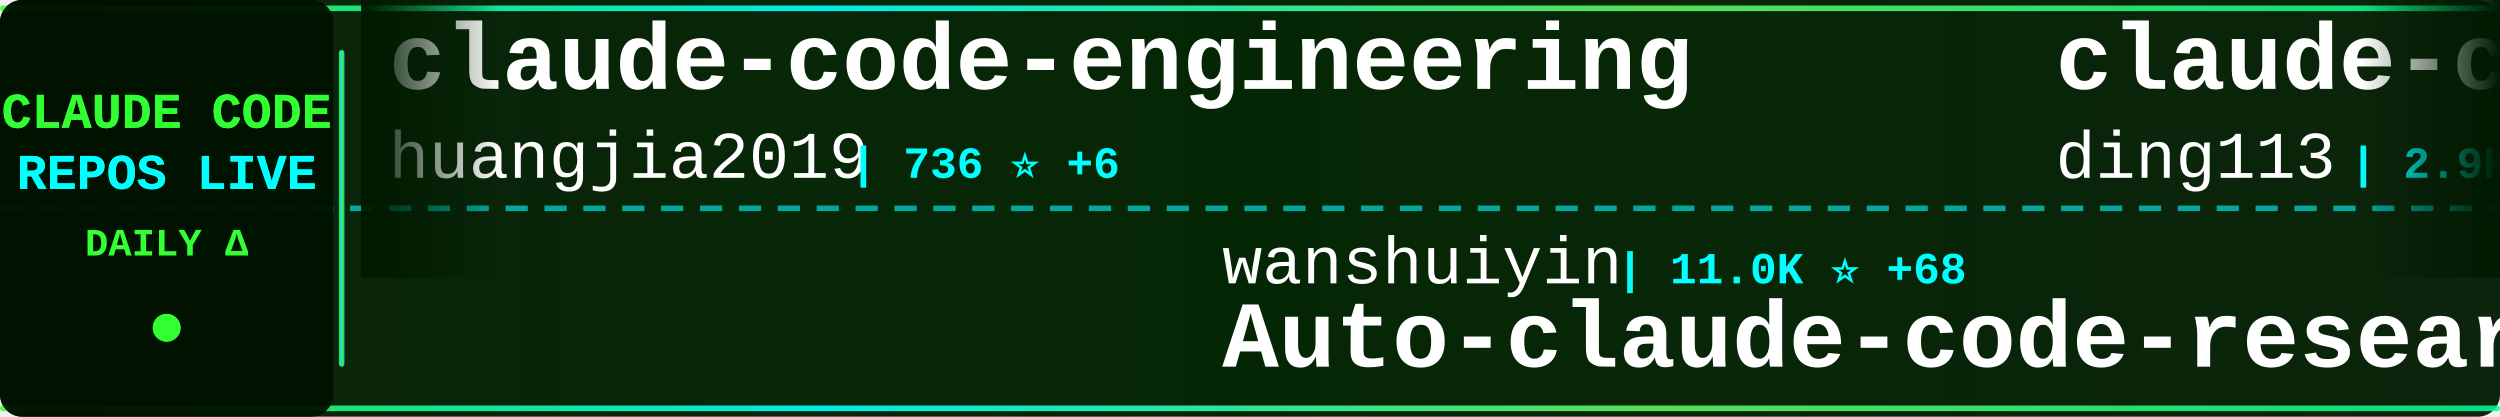
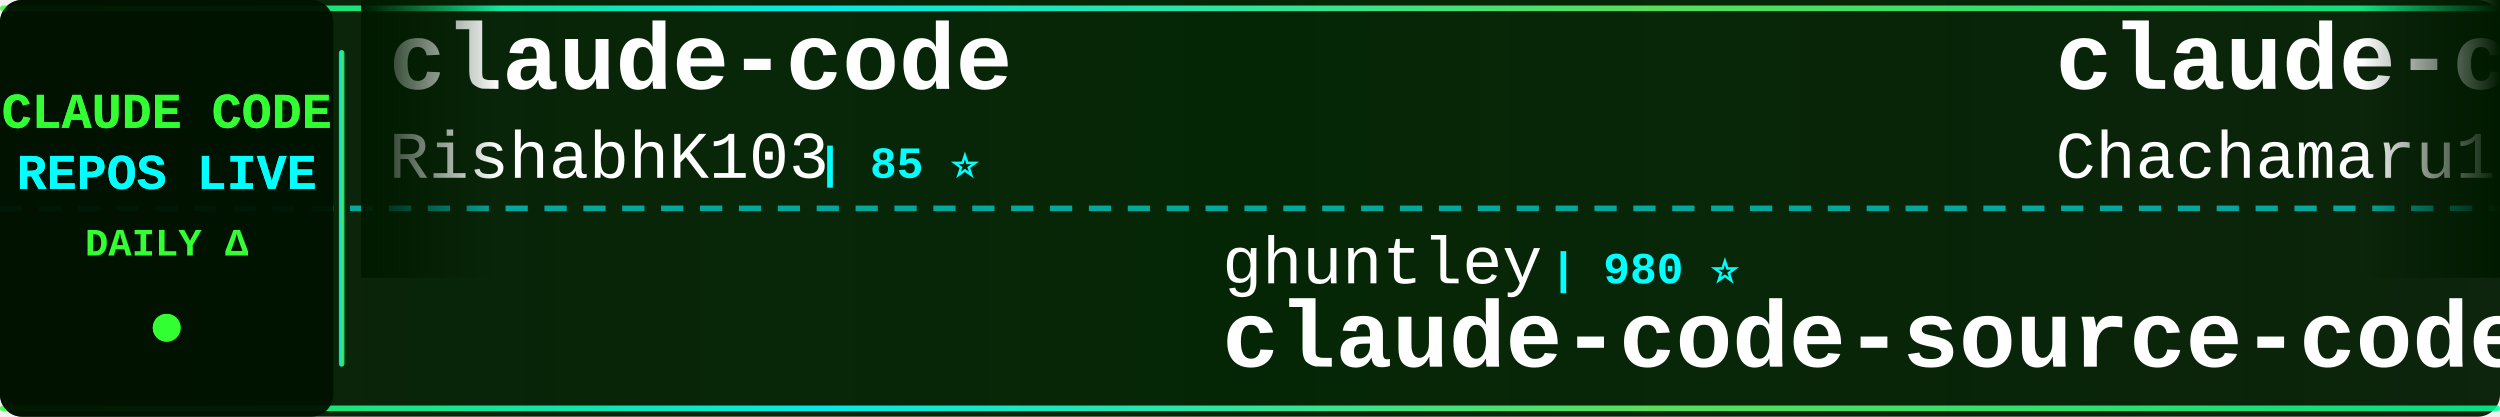
<svg xmlns="http://www.w3.org/2000/svg" width="900" height="150">
  <defs>
    <linearGradient id="tickerBg" x1="0%" y1="0%" x2="100%" y2="0%">
      <stop offset="0%" style="stop-color:#001a00;stop-opacity:0.95" />
      <stop offset="50%" style="stop-color:#002200;stop-opacity:0.98" />
      <stop offset="100%" style="stop-color:#001a00;stop-opacity:0.95" />
    </linearGradient>
    <linearGradient id="borderGrad" x1="0%" y1="0%" x2="100%" y2="0%">
      <stop offset="0%" style="stop-color:#33ff33;stop-opacity:0.85">
        <animate attributeName="stop-opacity" values="0.85;1;0.85" dur="2s" repeatCount="indefinite" />
      </stop>
      <stop offset="33%" style="stop-color:#00ffff;stop-opacity:0.9">
        <animate attributeName="stop-opacity" values="0.9;1;0.9" dur="2.2s" repeatCount="indefinite" />
      </stop>
      <stop offset="66%" style="stop-color:#66ff66;stop-opacity:0.85">
        <animate attributeName="stop-opacity" values="0.85;1;0.85" dur="1.8s" repeatCount="indefinite" />
      </stop>
      <stop offset="100%" style="stop-color:#00ff99;stop-opacity:0.85">
        <animate attributeName="stop-opacity" values="0.85;1;0.85" dur="2s" repeatCount="indefinite" />
      </stop>
    </linearGradient>
    <filter id="textGlow">
      <feGaussianBlur stdDeviation="0.1" result="coloredBlur" />
      <feMerge>
        <feMergeNode in="coloredBlur" />
        <feMergeNode in="SourceGraphic" />
      </feMerge>
    </filter>
    <filter id="metricGlow">
      <feGaussianBlur stdDeviation="0.2" result="coloredBlur" />
      <feMerge>
        <feMergeNode in="coloredBlur" />
        <feMergeNode in="SourceGraphic" />
      </feMerge>
    </filter>
    <linearGradient id="leftFade" x1="0%" y1="0%" x2="100%" y2="0%">
      <stop offset="0%" style="stop-color:#001a00;stop-opacity:1" />
      <stop offset="100%" style="stop-color:#001a00;stop-opacity:0" />
    </linearGradient>
    <linearGradient id="rightFade" x1="0%" y1="0%" x2="100%" y2="0%">
      <stop offset="0%" style="stop-color:#001a00;stop-opacity:0" />
      <stop offset="100%" style="stop-color:#001a00;stop-opacity:1" />
    </linearGradient>
  </defs>
  <rect width="900" height="150" fill="url(#tickerBg)" rx="8" />
  <rect x="0" y="2" width="900" height="2" fill="url(#borderGrad)" rx="1" />
  <rect x="0" y="146" width="900" height="2" fill="url(#borderGrad)" rx="1" />
  <line x1="0" y1="75" x2="900" y2="75" stroke="#00ffff" stroke-width="2" stroke-dasharray="8 6" opacity="0.6" />
  <rect x="0" y="0" width="120" height="150" fill="#001100" opacity="0.95" rx="8" />
  <text x="60" y="46" font-family="'Courier New', monospace" font-size="18" font-weight="bold" fill="#33ff33" text-anchor="middle" filter="url(#textGlow)">
    CLAUDE CODE
  </text>
  <text x="60" y="68" font-family="'Courier New', monospace" font-size="18" font-weight="bold" fill="#00ffff" text-anchor="middle" filter="url(#textGlow)">
    REPOS LIVE
  </text>
  <text x="60" y="92" font-family="'Courier New', monospace" font-size="14" font-weight="bold" fill="#33ff33" text-anchor="middle">
    DAILY Δ
  </text>
  <circle cx="60" cy="118" r="5" fill="#33ff33" filter="url(#metricGlow)">
    <animate attributeName="r" values="4;6;4" dur="1.5s" repeatCount="indefinite" />
    <animate attributeName="opacity" values="0.6;1;0.6" dur="1.5s" repeatCount="indefinite" />
  </circle>
  <rect x="122" y="18" width="2" height="114" fill="url(#borderGrad)" rx="1" />
  <clipPath id="tickerClip">
    <rect x="130" y="0" width="770" height="150" />
  </clipPath>
  <g clip-path="url(#tickerClip)">
    <g id="tickerItems">
      <animateTransform attributeName="transform" attributeType="XML" type="translate" from="0 0" to="-3000 0" dur="54s" repeatCount="indefinite" />
      <g transform="translate(0, 0)">
-         <text x="140" y="32" font-family="'Courier New', monospace" font-size="34" font-weight="bold" fill="#ffffff">claude-code-engineering</text>
-         <text x="140" y="64" font-family="'Courier New', monospace" font-size="24" font-weight="normal" fill="#ffffff" opacity="1.0">huangjia2019</text>
-         <text x="306" y="64" font-family="'Courier New', monospace" font-size="16" font-weight="bold" fill="#00ffff"> | 736 ⭐ +6</text>
+         <text x="140" y="32" font-family="'Courier New', monospace" font-size="34" font-weight="bold" fill="#ffffff">claude-code</text>
+         <text x="140" y="64" font-family="'Courier New', monospace" font-size="24" font-weight="normal" fill="#ffffff" opacity="1.0">RishabhK103</text>
+         <text x="294" y="64" font-family="'Courier New', monospace" font-size="16" font-weight="bold" fill="#00ffff"> | 85 ⭐</text>
      </g>
      <g transform="translate(300, 0)">
-         <text x="140" y="102" font-family="'Courier New', monospace" font-size="24" font-weight="normal" fill="#ffffff" opacity="1.0">wanshuiyin</text>
-         <text x="282" y="102" font-family="'Courier New', monospace" font-size="16" font-weight="bold" fill="#00ffff"> | 11.0K ⭐ +68</text>
-         <text x="140" y="132" font-family="'Courier New', monospace" font-size="34" font-weight="bold" fill="#ffffff">Auto-claude-code-researc...</text>
+         <text x="140" y="102" font-family="'Courier New', monospace" font-size="24" font-weight="normal" fill="#ffffff" opacity="1.0">ghuntley</text>
+         <text x="258" y="102" font-family="'Courier New', monospace" font-size="16" font-weight="bold" fill="#00ffff"> | 980 ⭐</text>
+         <text x="140" y="132" font-family="'Courier New', monospace" font-size="34" font-weight="bold" fill="#ffffff">claude-code-source-code-...</text>
      </g>
      <g transform="translate(600, 0)">
-         <text x="140" y="32" font-family="'Courier New', monospace" font-size="34" font-weight="bold" fill="#ffffff">claude-code-hub</text>
-         <text x="140" y="64" font-family="'Courier New', monospace" font-size="24" font-weight="normal" fill="#ffffff" opacity="1.0">ding113</text>
-         <text x="246" y="64" font-family="'Courier New', monospace" font-size="16" font-weight="bold" fill="#00ffff"> | 2.9K ⭐ +14</text>
+         <text x="140" y="32" font-family="'Courier New', monospace" font-size="34" font-weight="bold" fill="#ffffff">claude-code-harness</text>
+         <text x="140" y="64" font-family="'Courier New', monospace" font-size="24" font-weight="normal" fill="#ffffff" opacity="1.0">Chachamaru127</text>
+         <text x="318" y="64" font-family="'Courier New', monospace" font-size="16" font-weight="bold" fill="#00ffff"> | 2.2K ⭐ +74</text>
      </g>
      <g transform="translate(900, 0)">
-         <text x="140" y="102" font-family="'Courier New', monospace" font-size="24" font-weight="normal" fill="#ffffff" opacity="1.0">liuup</text>
-         <text x="222" y="102" font-family="'Courier New', monospace" font-size="16" font-weight="bold" fill="#00ffff"> | 2.8K ⭐ +19</text>
-         <text x="140" y="132" font-family="'Courier New', monospace" font-size="34" font-weight="bold" fill="#ffffff">claude-code-analysis</text>
-       </g>
-       <g transform="translate(1200, 0)">
-         <text x="140" y="32" font-family="'Courier New', monospace" font-size="34" font-weight="bold" fill="#ffffff">claude-code-settings</text>
-         <text x="140" y="64" font-family="'Courier New', monospace" font-size="24" font-weight="normal" fill="#ffffff" opacity="1.0">feiskyer</text>
-         <text x="258" y="64" font-family="'Courier New', monospace" font-size="16" font-weight="bold" fill="#00ffff"> | 1.5K ⭐ +2</text>
-       </g>
-       <g transform="translate(1500, 0)">
        <text x="140" y="102" font-family="'Courier New', monospace" font-size="24" font-weight="normal" fill="#ffffff" opacity="1.0">xorespesp</text>
        <text x="270" y="102" font-family="'Courier New', monospace" font-size="16" font-weight="bold" fill="#00ffff"> | 225 ⭐</text>
        <text x="140" y="132" font-family="'Courier New', monospace" font-size="34" font-weight="bold" fill="#ffffff">claude-code</text>
      </g>
+       <g transform="translate(1200, 0)">
+         <text x="140" y="32" font-family="'Courier New', monospace" font-size="34" font-weight="bold" fill="#ffffff">claude-code-reverse</text>
+         <text x="140" y="64" font-family="'Courier New', monospace" font-size="24" font-weight="normal" fill="#ffffff" opacity="1.0">Yuyz0112</text>
+         <text x="258" y="64" font-family="'Courier New', monospace" font-size="16" font-weight="bold" fill="#00ffff"> | 2.4K ⭐ +1</text>
+       </g>
+       <g transform="translate(1500, 0)">
+         <text x="140" y="102" font-family="'Courier New', monospace" font-size="24" font-weight="normal" fill="#ffffff" opacity="1.0">router-for-me</text>
+         <text x="318" y="102" font-family="'Courier New', monospace" font-size="16" font-weight="bold" fill="#00ffff"> | 35.4K ⭐ +116</text>
+         <text x="140" y="132" font-family="'Courier New', monospace" font-size="34" font-weight="bold" fill="#ffffff">CLIProxyAPI</text>
+       </g>
      <g transform="translate(1800, 0)">
-         <text x="140" y="32" font-family="'Courier New', monospace" font-size="34" font-weight="bold" fill="#ffffff">ralph</text>
-         <text x="140" y="64" font-family="'Courier New', monospace" font-size="24" font-weight="normal" fill="#ffffff" opacity="1.0">snarktank</text>
-         <text x="270" y="64" font-family="'Courier New', monospace" font-size="16" font-weight="bold" fill="#00ffff"> | 19.7K ⭐ +27</text>
+         <text x="140" y="32" font-family="'Courier New', monospace" font-size="34" font-weight="bold" fill="#ffffff">claude-howto</text>
+         <text x="140" y="64" font-family="'Courier New', monospace" font-size="24" font-weight="normal" fill="#ffffff" opacity="1.0">luongnv89</text>
+         <text x="270" y="64" font-family="'Courier New', monospace" font-size="16" font-weight="bold" fill="#00ffff"> | 34.6K ⭐ +85</text>
      </g>
      <g transform="translate(2100, 0)">
-         <text x="140" y="102" font-family="'Courier New', monospace" font-size="24" font-weight="normal" fill="#ffffff" opacity="1.0">FlorianBruniaux</text>
-         <text x="342" y="102" font-family="'Courier New', monospace" font-size="16" font-weight="bold" fill="#00ffff"> | 4.6K ⭐ +20</text>
-         <text x="140" y="132" font-family="'Courier New', monospace" font-size="34" font-weight="bold" fill="#ffffff">claude-code-ultimate-gui...</text>
+         <text x="140" y="102" font-family="'Courier New', monospace" font-size="24" font-weight="normal" fill="#ffffff" opacity="1.0">oboard</text>
+         <text x="234" y="102" font-family="'Courier New', monospace" font-size="16" font-weight="bold" fill="#00ffff"> | 3.2K ⭐ +4</text>
+         <text x="140" y="132" font-family="'Courier New', monospace" font-size="34" font-weight="bold" fill="#ffffff">claude-code-rev</text>
      </g>
      <g transform="translate(2400, 0)">
-         <text x="140" y="32" font-family="'Courier New', monospace" font-size="34" font-weight="bold" fill="#ffffff">claude-code-webui</text>
-         <text x="140" y="64" font-family="'Courier New', monospace" font-size="24" font-weight="normal" fill="#ffffff" opacity="1.0">sugyan</text>
-         <text x="234" y="64" font-family="'Courier New', monospace" font-size="16" font-weight="bold" fill="#00ffff"> | 1.1K ⭐ +1</text>
+         <text x="140" y="32" font-family="'Courier New', monospace" font-size="34" font-weight="bold" fill="#ffffff">claude-code-security-rev...</text>
+         <text x="140" y="64" font-family="'Courier New', monospace" font-size="24" font-weight="normal" fill="#ffffff" opacity="1.0">anthropics</text>
+         <text x="282" y="64" font-family="'Courier New', monospace" font-size="16" font-weight="bold" fill="#00ffff"> | 4.9K ⭐ +12</text>
      </g>
      <g transform="translate(2700, 0)">
-         <text x="140" y="102" font-family="'Courier New', monospace" font-size="24" font-weight="normal" fill="#ffffff" opacity="1.0">Piebald-AI</text>
-         <text x="282" y="102" font-family="'Courier New', monospace" font-size="16" font-weight="bold" fill="#00ffff"> | 10.6K ⭐ +36</text>
-         <text x="140" y="132" font-family="'Courier New', monospace" font-size="34" font-weight="bold" fill="#ffffff">claude-code-system-promp...</text>
+         <text x="140" y="102" font-family="'Courier New', monospace" font-size="24" font-weight="normal" fill="#ffffff" opacity="1.0">KPR111</text>
+         <text x="234" y="102" font-family="'Courier New', monospace" font-size="16" font-weight="bold" fill="#00ffff"> | 18 ⭐</text>
+         <text x="140" y="132" font-family="'Courier New', monospace" font-size="34" font-weight="bold" fill="#ffffff">Claude-Code</text>
      </g>
      <g transform="translate(3000, 0)">
-         <text x="140" y="32" font-family="'Courier New', monospace" font-size="34" font-weight="bold" fill="#ffffff">claude-code-engineering</text>
-         <text x="140" y="64" font-family="'Courier New', monospace" font-size="24" font-weight="normal" fill="#ffffff" opacity="1.0">huangjia2019</text>
-         <text x="306" y="64" font-family="'Courier New', monospace" font-size="16" font-weight="bold" fill="#00ffff"> | 736 ⭐ +6</text>
+         <text x="140" y="32" font-family="'Courier New', monospace" font-size="34" font-weight="bold" fill="#ffffff">claude-code</text>
+         <text x="140" y="64" font-family="'Courier New', monospace" font-size="24" font-weight="normal" fill="#ffffff" opacity="1.0">RishabhK103</text>
+         <text x="294" y="64" font-family="'Courier New', monospace" font-size="16" font-weight="bold" fill="#00ffff"> | 85 ⭐</text>
      </g>
      <g transform="translate(3300, 0)">
-         <text x="140" y="102" font-family="'Courier New', monospace" font-size="24" font-weight="normal" fill="#ffffff" opacity="1.0">wanshuiyin</text>
-         <text x="282" y="102" font-family="'Courier New', monospace" font-size="16" font-weight="bold" fill="#00ffff"> | 11.0K ⭐ +68</text>
-         <text x="140" y="132" font-family="'Courier New', monospace" font-size="34" font-weight="bold" fill="#ffffff">Auto-claude-code-researc...</text>
+         <text x="140" y="102" font-family="'Courier New', monospace" font-size="24" font-weight="normal" fill="#ffffff" opacity="1.0">ghuntley</text>
+         <text x="258" y="102" font-family="'Courier New', monospace" font-size="16" font-weight="bold" fill="#00ffff"> | 980 ⭐</text>
+         <text x="140" y="132" font-family="'Courier New', monospace" font-size="34" font-weight="bold" fill="#ffffff">claude-code-source-code-...</text>
      </g>
      <g transform="translate(3600, 0)">
-         <text x="140" y="32" font-family="'Courier New', monospace" font-size="34" font-weight="bold" fill="#ffffff">claude-code-hub</text>
-         <text x="140" y="64" font-family="'Courier New', monospace" font-size="24" font-weight="normal" fill="#ffffff" opacity="1.0">ding113</text>
-         <text x="246" y="64" font-family="'Courier New', monospace" font-size="16" font-weight="bold" fill="#00ffff"> | 2.9K ⭐ +14</text>
+         <text x="140" y="32" font-family="'Courier New', monospace" font-size="34" font-weight="bold" fill="#ffffff">claude-code-harness</text>
+         <text x="140" y="64" font-family="'Courier New', monospace" font-size="24" font-weight="normal" fill="#ffffff" opacity="1.0">Chachamaru127</text>
+         <text x="318" y="64" font-family="'Courier New', monospace" font-size="16" font-weight="bold" fill="#00ffff"> | 2.2K ⭐ +74</text>
      </g>
      <g transform="translate(3900, 0)">
-         <text x="140" y="102" font-family="'Courier New', monospace" font-size="24" font-weight="normal" fill="#ffffff" opacity="1.0">liuup</text>
-         <text x="222" y="102" font-family="'Courier New', monospace" font-size="16" font-weight="bold" fill="#00ffff"> | 2.8K ⭐ +19</text>
-         <text x="140" y="132" font-family="'Courier New', monospace" font-size="34" font-weight="bold" fill="#ffffff">claude-code-analysis</text>
+         <text x="140" y="102" font-family="'Courier New', monospace" font-size="24" font-weight="normal" fill="#ffffff" opacity="1.0">xorespesp</text>
+         <text x="270" y="102" font-family="'Courier New', monospace" font-size="16" font-weight="bold" fill="#00ffff"> | 225 ⭐</text>
+         <text x="140" y="132" font-family="'Courier New', monospace" font-size="34" font-weight="bold" fill="#ffffff">claude-code</text>
      </g>
    </g>
  </g>
  <rect x="130" y="0" width="50" height="100" fill="url(#leftFade)" />
  <rect x="850" y="0" width="50" height="100" fill="url(#rightFade)" />
</svg>
